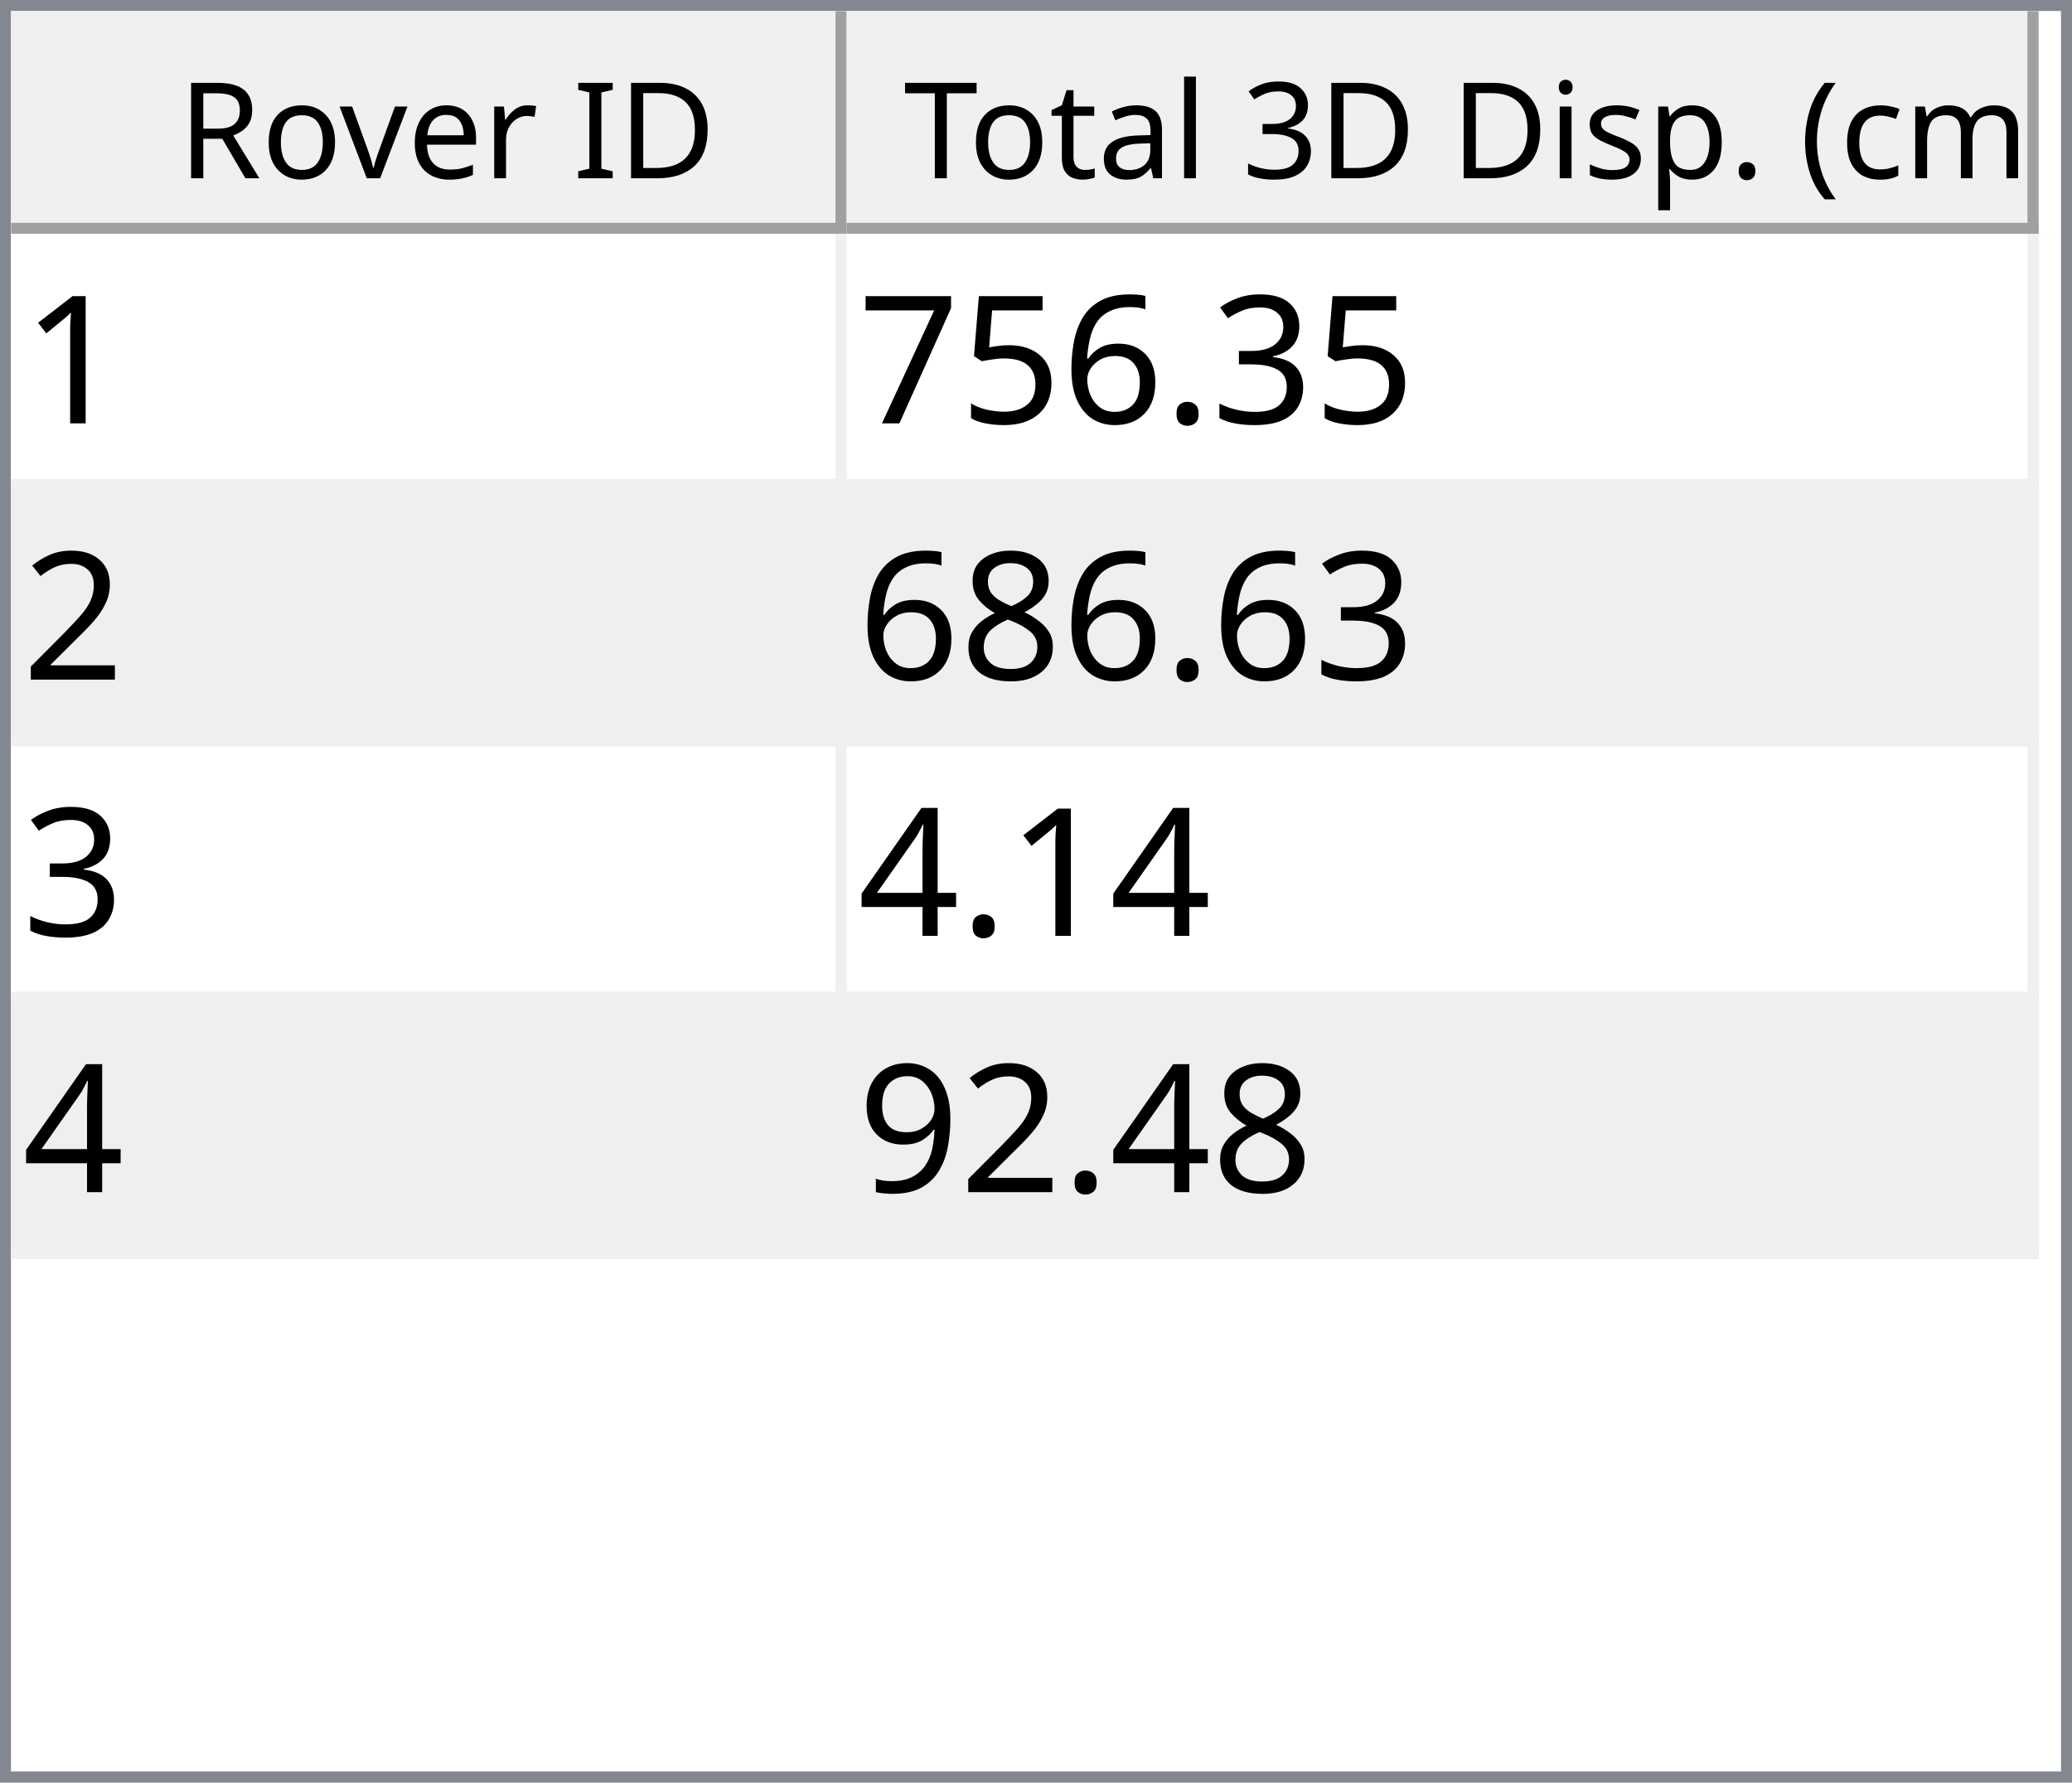
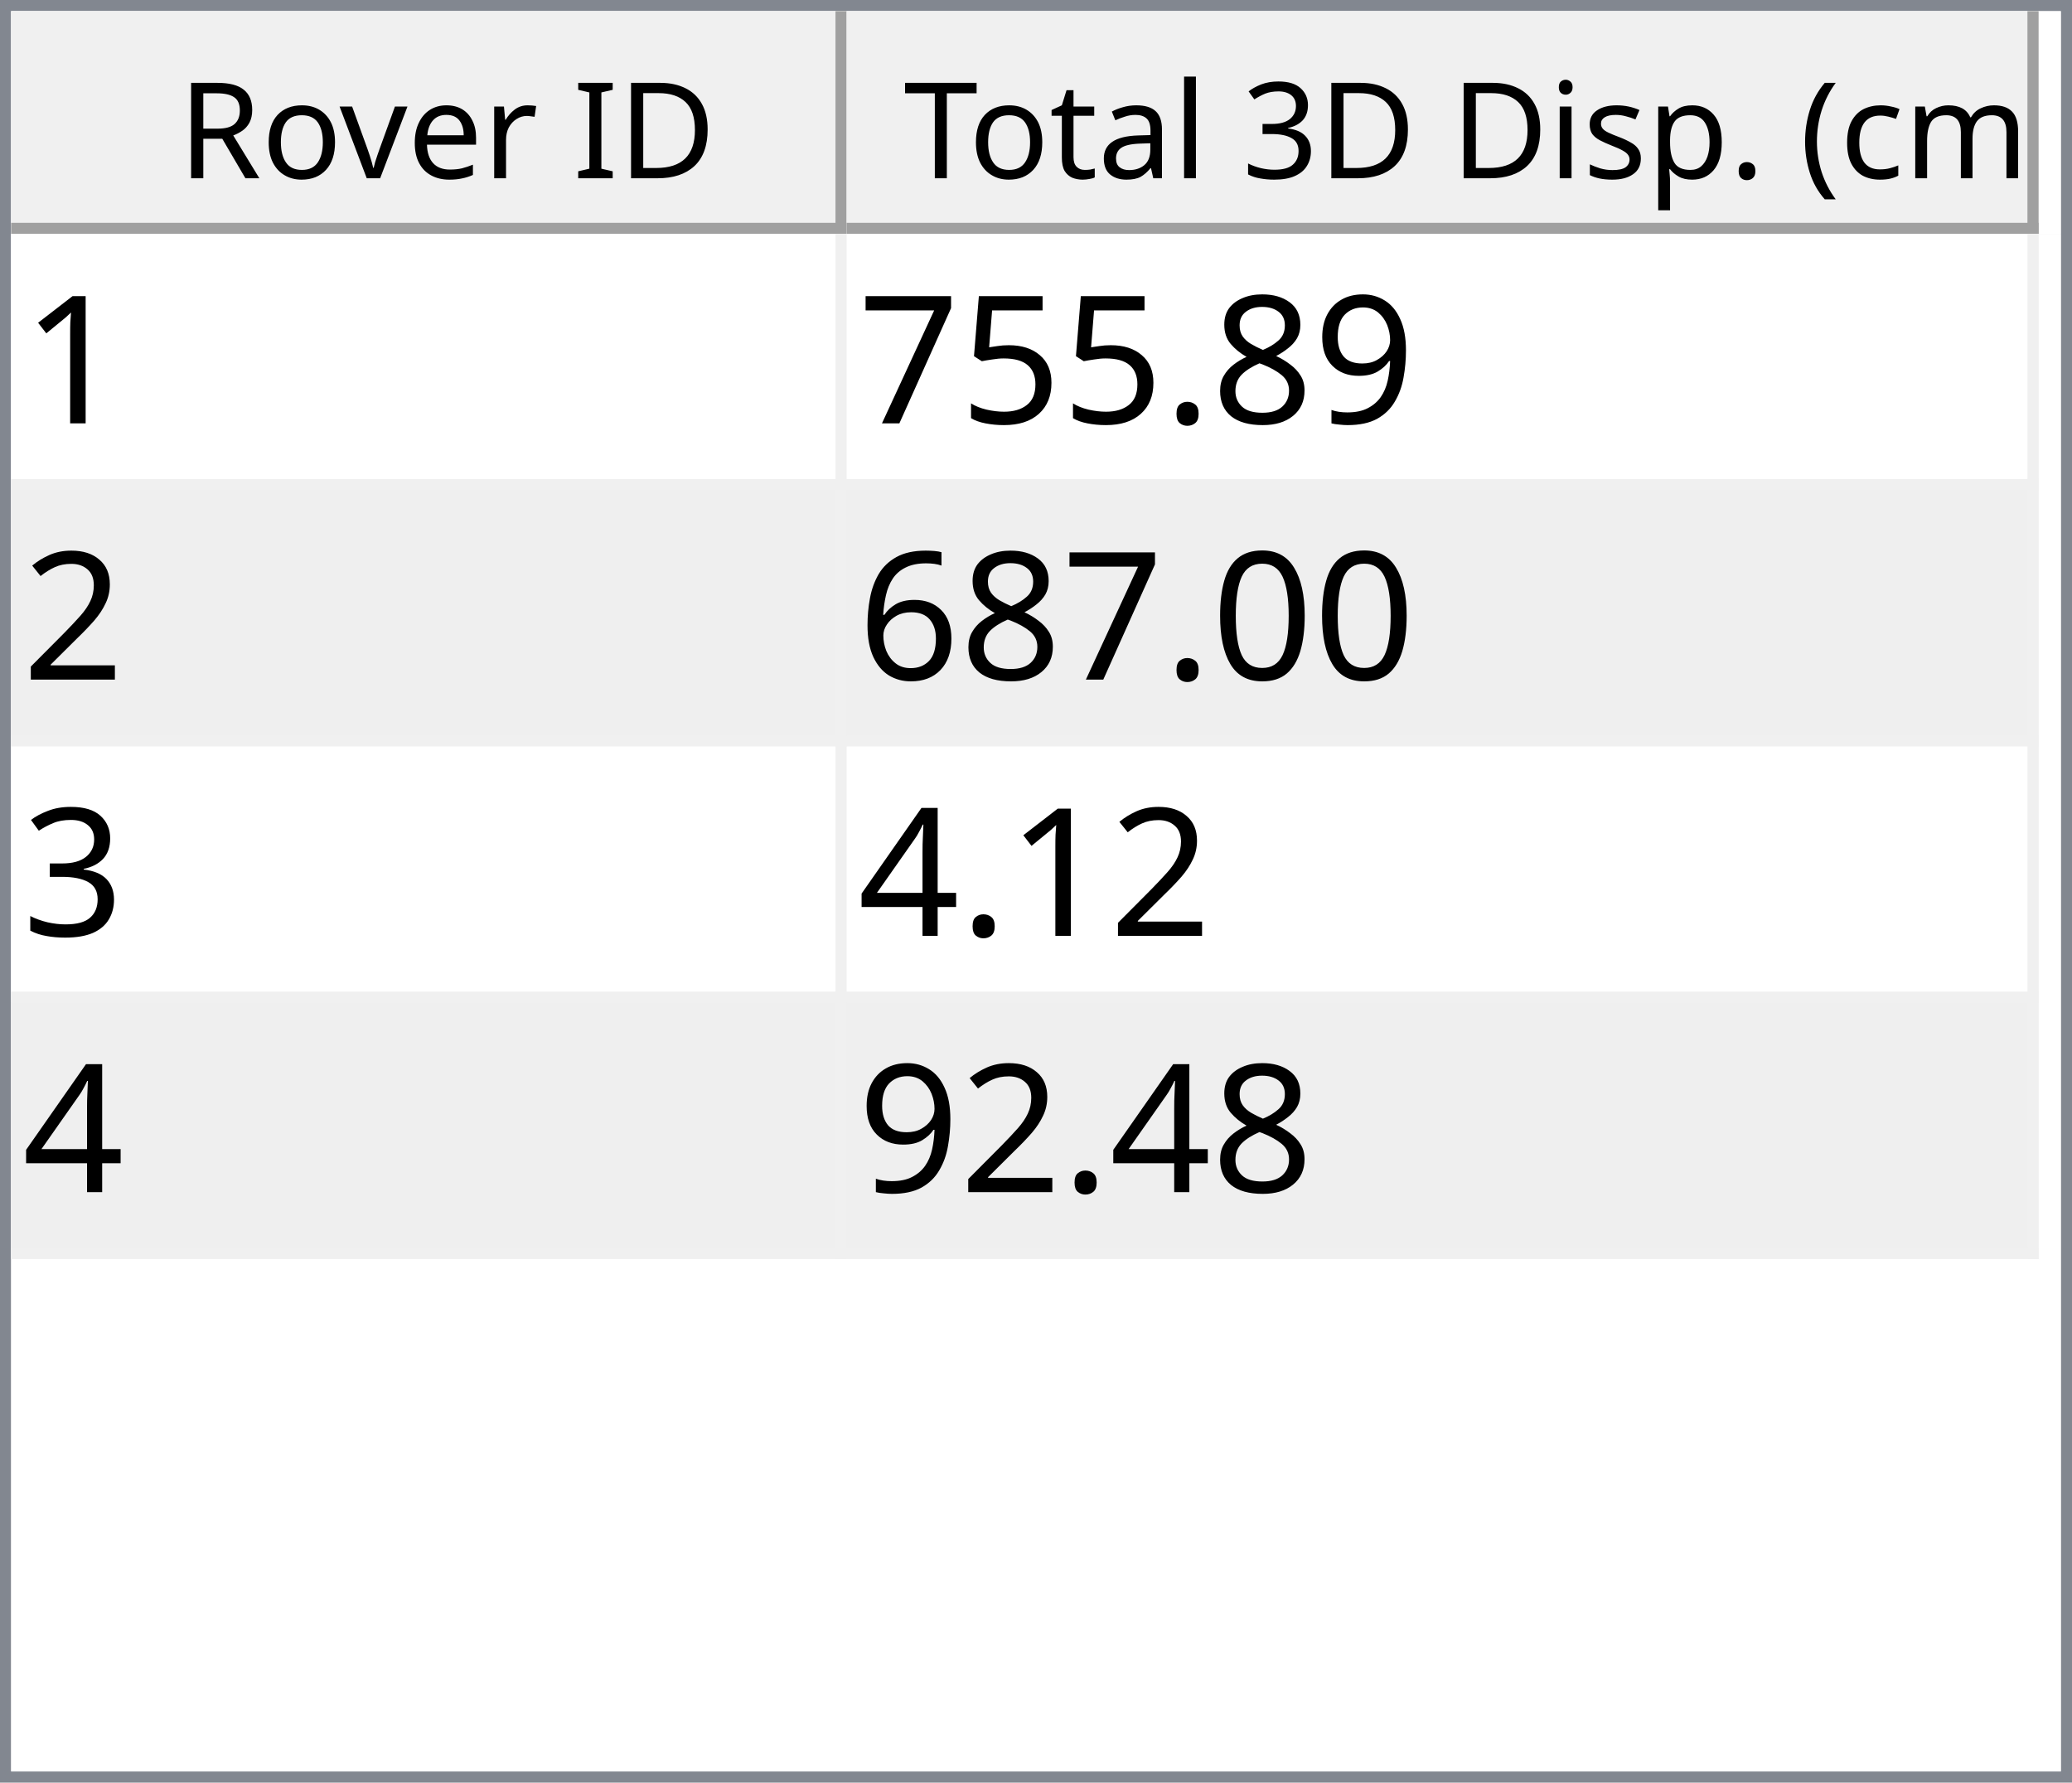
<svg xmlns="http://www.w3.org/2000/svg" style="fill-opacity:1; color-rendering:auto; color-interpolation:auto; text-rendering:auto; stroke:black; stroke-linecap:square; stroke-miterlimit:10; shape-rendering:auto; stroke-opacity:1; fill:black; stroke-dasharray:none; font-weight:normal; stroke-width:1; font-family:'Dialog'; font-style:normal; stroke-linejoin:miter; font-size:12px; stroke-dashoffset:0; image-rendering:auto;" width="186" height="160">
  <defs id="genericDefs" />
  <g>
    <defs id="defs1">
      <clipPath clipPathUnits="userSpaceOnUse" id="clipPath1">
        <path d="M0 0 L186 0 L186 160 L0 160 L0 0 Z" />
      </clipPath>
      <clipPath clipPathUnits="userSpaceOnUse" id="clipPath2">
        <path d="M0 0 L0 160 L186 160 L186 0 Z" />
      </clipPath>
      <clipPath clipPathUnits="userSpaceOnUse" id="clipPath3">
        <path d="M0 0 L0 20 L184 20 L184 0 Z" />
      </clipPath>
      <clipPath clipPathUnits="userSpaceOnUse" id="clipPath4">
        <path d="M0 0 L0 20 L75 20 L75 0 Z" />
      </clipPath>
      <clipPath clipPathUnits="userSpaceOnUse" id="clipPath5">
        <path d="M1 1 L1 19 L74 19 L74 1 Z" />
      </clipPath>
      <clipPath clipPathUnits="userSpaceOnUse" id="clipPath6">
        <path d="M0 0 L0 18 L73 18 L73 0 Z" />
      </clipPath>
      <clipPath clipPathUnits="userSpaceOnUse" id="clipPath7">
        <path d="M-0.5 -0.5 L-0.5 19.5 L74.5 19.5 L74.5 -0.5 Z" />
      </clipPath>
      <clipPath clipPathUnits="userSpaceOnUse" id="clipPath8">
        <path d="M0 0 L0 20 L107 20 L107 0 Z" />
      </clipPath>
      <clipPath clipPathUnits="userSpaceOnUse" id="clipPath9">
        <path d="M1 1 L1 19 L106 19 L106 1 Z" />
      </clipPath>
      <clipPath clipPathUnits="userSpaceOnUse" id="clipPath10">
        <path d="M0 0 L0 18 L105 18 L105 0 Z" />
      </clipPath>
      <clipPath clipPathUnits="userSpaceOnUse" id="clipPath11">
        <path d="M-0.5 -0.5 L-0.5 19.5 L106.5 19.5 L106.5 -0.5 Z" />
      </clipPath>
      <clipPath clipPathUnits="userSpaceOnUse" id="clipPath12">
        <path d="M0 0 L0 138 L184 138 L184 0 Z" />
      </clipPath>
      <clipPath clipPathUnits="userSpaceOnUse" id="clipPath13">
        <path d="M0 0 L0 92 L182 92 L182 0 Z" />
      </clipPath>
      <clipPath clipPathUnits="userSpaceOnUse" id="clipPath14">
        <path d="M-0.5 -0.5 L-0.5 91.5 L181.5 91.5 L181.5 -0.5 Z" />
      </clipPath>
      <clipPath clipPathUnits="userSpaceOnUse" id="clipPath15">
        <path d="M0 0 L0 22 L74 22 L74 0 Z" />
      </clipPath>
      <clipPath clipPathUnits="userSpaceOnUse" id="clipPath16">
        <path d="M0 0 L0 22 L106 22 L106 0 Z" />
      </clipPath>
      <font horiz-adv-x="64.551" id="font1">
        <font-face ascent="107.91" descent="25.098" units-per-em="100" style="font-style:normal; font-family:Segoe UI; font-weight:normal;" />
        <missing-glyph horiz-adv-x="64.551" d="M8.109 0 L8.109 68.266 L56.453 68.266 L56.453 0 L8.109 0 ZM15.328 7.234 L49.219 7.234 L49.219 61.031 L15.328 61.031 L15.328 7.234 Z" />
        <glyph unicode="D" horiz-adv-x="70.117" d="M9.188 0 L9.188 70.016 L28.516 70.016 Q65.531 70.016 65.531 35.891 Q65.531 19.672 55.25 9.836 Q44.969 0 27.734 0 L9.188 0 ZM17.391 62.594 L17.391 7.422 L27.828 7.422 Q41.609 7.422 49.273 14.797 Q56.938 22.172 56.938 35.688 Q56.938 62.594 28.328 62.594 L17.391 62.594 Z" />
        <glyph unicode="I" horiz-adv-x="26.611" d="M17.391 0 L9.188 0 L9.188 70.016 L17.391 70.016 L17.391 0 Z" />
        <glyph unicode=" " horiz-adv-x="27.393" d="" />
        <glyph unicode="r" horiz-adv-x="34.766" d="M34.188 41.891 Q32.078 43.5 28.125 43.5 Q23 43.5 19.555 38.672 Q16.109 33.844 16.109 25.484 L16.109 0 L8.109 0 L8.109 50 L16.109 50 L16.109 39.703 L16.312 39.703 Q18.016 44.969 21.531 47.922 Q25.047 50.875 29.391 50.875 Q32.516 50.875 34.188 50.203 L34.188 41.891 Z" />
        <glyph unicode="e" horiz-adv-x="52.295" d="M48.297 23 L12.984 23 Q13.188 14.656 17.484 10.109 Q21.781 5.562 29.297 5.562 Q37.75 5.562 44.828 11.141 L44.828 3.609 Q38.234 -1.172 27.391 -1.172 Q16.797 -1.172 10.742 5.641 Q4.688 12.453 4.688 24.812 Q4.688 36.469 11.305 43.82 Q17.922 51.172 27.734 51.172 Q37.547 51.172 42.922 44.828 Q48.297 38.484 48.297 27.203 L48.297 23 ZM40.094 29.781 Q40.047 36.719 36.75 40.578 Q33.453 44.438 27.594 44.438 Q21.922 44.438 17.969 40.383 Q14.016 36.328 13.094 29.781 L40.094 29.781 Z" />
        <glyph unicode="v" horiz-adv-x="47.9" d="M47.406 50 L27.484 0 L19.625 0 L0.688 50 L9.469 50 L22.172 13.672 Q23.578 9.672 23.922 6.688 L24.125 6.688 Q24.609 10.453 25.688 13.484 L38.969 50 L47.406 50 Z" />
        <glyph unicode="o" horiz-adv-x="58.594" d="M29 -1.172 Q17.922 -1.172 11.305 5.836 Q4.688 12.844 4.688 24.422 Q4.688 37.016 11.57 44.094 Q18.453 51.172 30.172 51.172 Q41.359 51.172 47.633 44.289 Q53.906 37.406 53.906 25.203 Q53.906 13.234 47.141 6.031 Q40.375 -1.172 29 -1.172 ZM29.594 44.438 Q21.875 44.438 17.383 39.188 Q12.891 33.938 12.891 24.703 Q12.891 15.828 17.43 10.695 Q21.969 5.562 29.594 5.562 Q37.359 5.562 41.531 10.594 Q45.703 15.625 45.703 24.906 Q45.703 34.281 41.531 39.359 Q37.359 44.438 29.594 44.438 Z" />
        <glyph unicode="R" horiz-adv-x="59.814" d="M59.375 0 L49.609 0 L37.891 19.625 Q36.281 22.359 34.766 24.289 Q33.25 26.219 31.664 27.438 Q30.078 28.656 28.25 29.219 Q26.422 29.781 24.125 29.781 L17.391 29.781 L17.391 0 L9.188 0 L9.188 70.016 L30.078 70.016 Q34.672 70.016 38.555 68.867 Q42.438 67.719 45.289 65.375 Q48.141 63.031 49.758 59.547 Q51.375 56.062 51.375 51.375 Q51.375 47.703 50.273 44.656 Q49.172 41.609 47.148 39.211 Q45.125 36.812 42.266 35.133 Q39.406 33.453 35.844 32.516 L35.844 32.328 Q37.594 31.547 38.891 30.547 Q40.188 29.547 41.359 28.18 Q42.531 26.812 43.68 25.078 Q44.828 23.344 46.234 21.047 L59.375 0 ZM17.391 62.594 L17.391 37.203 L28.516 37.203 Q31.594 37.203 34.203 38.133 Q36.812 39.062 38.719 40.797 Q40.625 42.531 41.703 45.047 Q42.781 47.562 42.781 50.688 Q42.781 56.297 39.141 59.445 Q35.5 62.594 28.609 62.594 L17.391 62.594 Z" />
        <glyph unicode=")" horiz-adv-x="30.176" d="M8.297 -15.922 L1.172 -15.922 Q16.406 2.344 16.406 26.812 Q16.406 51.469 1.078 70.016 L8.297 70.016 Q23.531 52.156 23.531 26.703 Q23.531 1.375 8.297 -15.922 Z" />
        <glyph unicode="m" horiz-adv-x="86.133" d="M79.109 0 L71.094 0 L71.094 28.719 Q71.094 37.016 68.531 40.727 Q65.969 44.438 59.906 44.438 Q54.781 44.438 51.195 39.75 Q47.609 35.062 47.609 28.516 L47.609 0 L39.594 0 L39.594 29.688 Q39.594 44.438 28.219 44.438 Q22.953 44.438 19.531 40.016 Q16.109 35.594 16.109 28.516 L16.109 0 L8.109 0 L8.109 50 L16.109 50 L16.109 42.094 L16.312 42.094 Q21.625 51.172 31.844 51.172 Q36.969 51.172 40.773 48.312 Q44.578 45.453 46 40.828 Q51.562 51.172 62.594 51.172 Q79.109 51.172 79.109 30.812 L79.109 0 Z" />
        <glyph unicode="c" horiz-adv-x="46.191" d="M42.188 2.297 Q36.422 -1.172 28.516 -1.172 Q17.828 -1.172 11.258 5.789 Q4.688 12.75 4.688 23.828 Q4.688 36.188 11.766 43.68 Q18.844 51.172 30.672 51.172 Q37.25 51.172 42.281 48.734 L42.281 40.531 Q36.719 44.438 30.375 44.438 Q22.703 44.438 17.797 38.945 Q12.891 33.453 12.891 24.516 Q12.891 15.719 17.508 10.641 Q22.125 5.562 29.891 5.562 Q36.422 5.562 42.188 9.906 L42.188 2.297 Z" />
        <glyph unicode="(" horiz-adv-x="30.176" d="M29.109 -15.922 L21.969 -15.922 Q6.844 1.375 6.844 26.703 Q6.844 52.156 21.969 70.016 L29.203 70.016 Q13.875 51.469 13.875 26.812 Q13.875 2.344 29.109 -15.922 Z" />
        <glyph unicode="." horiz-adv-x="21.68" d="M10.891 -1.078 Q8.641 -1.078 7.055 0.539 Q5.469 2.156 5.469 4.391 Q5.469 6.641 7.055 8.273 Q8.641 9.906 10.891 9.906 Q13.188 9.906 14.797 8.273 Q16.406 6.641 16.406 4.391 Q16.406 2.156 14.797 0.539 Q13.188 -1.078 10.891 -1.078 Z" />
        <glyph unicode="p" horiz-adv-x="58.789" d="M16.312 7.234 L16.109 7.234 L16.109 -23 L8.109 -23 L8.109 50 L16.109 50 L16.109 41.219 L16.312 41.219 Q22.219 51.172 33.594 51.172 Q43.266 51.172 48.688 44.461 Q54.109 37.75 54.109 26.469 Q54.109 13.922 48 6.375 Q41.891 -1.172 31.297 -1.172 Q21.578 -1.172 16.312 7.234 ZM16.109 27.391 L16.109 20.406 Q16.109 14.203 20.141 9.883 Q24.172 5.562 30.375 5.562 Q37.641 5.562 41.773 11.133 Q45.906 16.703 45.906 26.609 Q45.906 34.969 42.047 39.703 Q38.188 44.438 31.594 44.438 Q24.609 44.438 20.359 39.578 Q16.109 34.719 16.109 27.391 Z" />
        <glyph unicode="s" horiz-adv-x="42.432" d="M5.078 1.812 L5.078 10.406 Q11.625 5.562 19.484 5.562 Q30.031 5.562 30.031 12.594 Q30.031 14.594 29.125 15.992 Q28.219 17.391 26.68 18.461 Q25.141 19.531 23.07 20.383 Q21 21.234 18.609 22.172 Q15.281 23.484 12.766 24.828 Q10.25 26.172 8.57 27.859 Q6.891 29.547 6.031 31.695 Q5.172 33.844 5.172 36.719 Q5.172 40.234 6.789 42.945 Q8.406 45.656 11.086 47.484 Q13.766 49.312 17.211 50.242 Q20.656 51.172 24.312 51.172 Q30.812 51.172 35.938 48.922 L35.938 40.828 Q30.422 44.438 23.25 44.438 Q21 44.438 19.195 43.922 Q17.391 43.406 16.094 42.477 Q14.797 41.547 14.086 40.258 Q13.375 38.969 13.375 37.406 Q13.375 35.453 14.086 34.133 Q14.797 32.812 16.164 31.789 Q17.531 30.766 19.484 29.938 Q21.438 29.109 23.922 28.125 Q27.25 26.859 29.883 25.516 Q32.516 24.172 34.375 22.484 Q36.234 20.797 37.234 18.602 Q38.234 16.406 38.234 13.375 Q38.234 9.672 36.602 6.938 Q34.969 4.203 32.234 2.398 Q29.5 0.594 25.93 -0.289 Q22.359 -1.172 18.453 -1.172 Q10.75 -1.172 5.078 1.812 Z" />
        <glyph unicode="i" horiz-adv-x="24.219" d="M12.203 62.703 Q10.062 62.703 8.547 64.164 Q7.031 65.625 7.031 67.875 Q7.031 70.125 8.547 71.609 Q10.062 73.094 12.203 73.094 Q14.406 73.094 15.945 71.609 Q17.484 70.125 17.484 67.875 Q17.484 65.719 15.945 64.211 Q14.406 62.703 12.203 62.703 ZM16.109 0 L8.109 0 L8.109 50 L16.109 50 L16.109 0 Z" />
        <glyph unicode="3" horiz-adv-x="53.906" d="M46.531 19.828 Q46.531 15.094 44.75 11.211 Q42.969 7.328 39.719 4.57 Q36.469 1.812 31.93 0.297 Q27.391 -1.219 21.922 -1.219 Q11.922 -1.219 6 2.594 L6 11.188 Q13.094 5.609 22.219 5.609 Q25.875 5.609 28.828 6.539 Q31.781 7.469 33.906 9.227 Q36.031 10.984 37.18 13.477 Q38.328 15.969 38.328 19.094 Q38.328 32.812 18.797 32.812 L12.984 32.812 L12.984 39.594 L18.5 39.594 Q35.797 39.594 35.797 52.484 Q35.797 64.406 22.609 64.406 Q15.188 64.406 8.688 59.422 L8.688 67.188 Q15.375 71.188 24.609 71.188 Q29 71.188 32.57 69.969 Q36.141 68.75 38.68 66.555 Q41.219 64.359 42.609 61.281 Q44 58.203 44 54.5 Q44 40.672 30.031 36.719 L30.031 36.531 Q33.594 36.141 36.625 34.797 Q39.656 33.453 41.852 31.305 Q44.047 29.156 45.289 26.25 Q46.531 23.344 46.531 19.828 Z" />
        <glyph unicode="l" horiz-adv-x="24.219" d="M16.109 0 L8.109 0 L8.109 74.031 L16.109 74.031 L16.109 0 Z" />
        <glyph unicode="a" horiz-adv-x="50.879" d="M43.891 0 L35.891 0 L35.891 7.812 L35.688 7.812 Q30.469 -1.172 20.312 -1.172 Q12.844 -1.172 8.617 2.781 Q4.391 6.734 4.391 13.281 Q4.391 27.297 20.906 29.594 L35.891 31.688 Q35.891 44.438 25.594 44.438 Q16.547 44.438 9.281 38.281 L9.281 46.484 Q16.656 51.172 26.266 51.172 Q43.891 51.172 43.891 32.516 L43.891 0 ZM35.891 25.297 L23.828 23.641 Q18.266 22.859 15.43 20.875 Q12.594 18.891 12.594 13.875 Q12.594 10.203 15.211 7.883 Q17.828 5.562 22.172 5.562 Q28.125 5.562 32.008 9.742 Q35.891 13.922 35.891 20.312 L35.891 25.297 Z" />
        <glyph unicode="t" horiz-adv-x="33.887" d="M31.297 0.484 Q28.469 -1.078 23.828 -1.078 Q10.688 -1.078 10.688 13.578 L10.688 43.172 L2.094 43.172 L2.094 50 L10.688 50 L10.688 62.203 L18.703 64.797 L18.703 50 L31.297 50 L31.297 43.172 L18.703 43.172 L18.703 14.984 Q18.703 9.969 20.414 7.82 Q22.125 5.672 26.078 5.672 Q29.109 5.672 31.297 7.328 L31.297 0.484 Z" />
        <glyph unicode="T" horiz-adv-x="52.393" d="M50.594 62.594 L30.375 62.594 L30.375 0 L22.172 0 L22.172 62.594 L2 62.594 L2 70.016 L50.594 70.016 L50.594 62.594 Z" />
      </font>
      <font horiz-adv-x="75.0" id="font2">
        <font-face ascent="100.537" descent="21.973" units-per-em="100" style="font-style:normal; font-family:sans-serif; font-weight:normal;" />
        <missing-glyph horiz-adv-x="75.0" d="M12.5 0 L12.5 62.5 L62.5 62.5 L62.5 0 L12.5 0 ZM14.062 1.562 L60.938 1.562 L60.938 60.938 L14.062 60.938 L14.062 1.562 Z" />
        <glyph unicode="1" horiz-adv-x="55.615" d="M37.25 0 L28.469 0 L28.469 56 Q25.297 52.984 20.141 49.953 Q14.984 46.922 10.891 45.406 L10.891 53.906 Q18.266 57.375 23.781 62.305 Q29.297 67.234 31.594 71.875 L37.25 71.875 L37.25 0 Z" />
-         <glyph unicode="3" horiz-adv-x="55.615" d="M4.203 18.891 L12.984 20.062 Q14.5 12.594 18.141 9.297 Q21.781 6 27 6 Q33.203 6 37.477 10.297 Q41.75 14.594 41.75 20.953 Q41.75 27 37.797 30.93 Q33.844 34.859 27.734 34.859 Q25.25 34.859 21.531 33.891 L22.516 41.609 Q23.391 41.5 23.922 41.5 Q29.547 41.5 34.039 44.43 Q38.531 47.359 38.531 53.469 Q38.531 58.297 35.258 61.477 Q31.984 64.656 26.812 64.656 Q21.688 64.656 18.266 61.43 Q14.844 58.203 13.875 51.766 L5.078 53.328 Q6.688 62.156 12.398 67.016 Q18.109 71.875 26.609 71.875 Q32.469 71.875 37.398 69.359 Q42.328 66.844 44.945 62.5 Q47.562 58.156 47.562 53.266 Q47.562 48.641 45.07 44.828 Q42.578 41.016 37.703 38.766 Q44.047 37.312 47.562 32.695 Q51.078 28.078 51.078 21.141 Q51.078 11.766 44.242 5.25 Q37.406 -1.266 26.953 -1.266 Q17.531 -1.266 11.305 4.352 Q5.078 9.969 4.203 18.891 Z" />
+         <glyph unicode="9" horiz-adv-x="55.615" d="M5.469 16.547 L13.922 17.328 Q14.984 11.375 18.016 8.688 Q21.047 6 25.781 6 Q29.828 6 32.883 7.859 Q35.938 9.719 37.891 12.82 Q39.844 15.922 41.164 21.195 Q42.484 26.469 42.484 31.938 Q42.484 32.516 42.438 33.688 Q39.797 29.5 35.234 26.883 Q30.672 24.266 25.344 24.266 Q16.453 24.266 10.305 30.711 Q4.156 37.156 4.156 47.703 Q4.156 58.594 10.578 65.234 Q17 71.875 26.656 71.875 Q33.641 71.875 39.43 68.117 Q45.219 64.359 48.219 57.398 Q51.219 50.438 51.219 37.25 Q51.219 23.531 48.242 15.406 Q45.266 7.281 39.383 3.031 Q33.5 -1.219 25.594 -1.219 Q17.188 -1.219 11.867 3.445 Q6.547 8.109 5.469 16.547 ZM41.453 48.141 Q41.453 55.719 37.43 60.156 Q33.406 64.594 27.734 64.594 Q21.875 64.594 17.531 59.812 Q13.188 55.031 13.188 47.406 Q13.188 40.578 17.312 36.305 Q21.438 32.031 27.484 32.031 Q33.594 32.031 37.523 36.305 Q41.453 40.578 41.453 48.141 Z" />
+         <glyph unicode="8" horiz-adv-x="55.615" d="M17.672 38.812 Q12.203 40.828 9.57 44.539 Q6.938 48.25 6.938 53.422 Q6.938 61.234 12.555 66.555 Q18.172 71.875 27.484 71.875 Q36.859 71.875 42.578 66.43 Q48.297 60.984 48.297 53.172 Q48.297 48.188 45.68 44.508 Q43.062 40.828 37.75 38.812 Q44.344 36.672 47.781 31.883 Q51.219 27.094 51.219 20.453 Q51.219 11.281 44.727 5.031 Q38.234 -1.219 27.641 -1.219 Q17.047 -1.219 10.547 5.055 Q4.047 11.328 4.047 20.703 Q4.047 27.688 7.594 32.398 Q11.141 37.109 17.672 38.812 ZM15.922 53.719 Q15.922 48.641 19.195 45.414 Q22.469 42.188 27.688 42.188 Q32.766 42.188 36.016 45.383 Q39.266 48.578 39.266 53.219 Q39.266 58.062 35.914 61.359 Q32.562 64.656 27.594 64.656 Q22.562 64.656 19.242 61.43 Q15.922 58.203 15.922 53.719 ZM13.094 20.656 Q13.094 16.891 14.875 13.375 Q16.656 9.859 20.172 7.93 Q23.688 6 27.734 6 Q34.031 6 38.133 10.055 Q42.234 14.109 42.234 20.359 Q42.234 26.703 38.016 30.859 Q33.797 35.016 27.438 35.016 Q21.234 35.016 17.164 30.914 Q13.094 26.812 13.094 20.656 Z" />
        <glyph unicode="." horiz-adv-x="27.783" d="M9.078 0 L9.078 10.016 L19.094 10.016 L19.094 0 L9.078 0 Z" />
-         <glyph unicode="6" horiz-adv-x="55.615" d="M49.75 54.047 L41.016 53.375 Q39.844 58.547 37.703 60.891 Q34.125 64.656 28.906 64.656 Q24.703 64.656 21.531 62.312 Q17.391 59.281 14.992 53.469 Q12.594 47.656 12.5 36.922 Q15.672 41.75 20.266 44.094 Q24.859 46.438 29.891 46.438 Q38.672 46.438 44.852 39.969 Q51.031 33.5 51.031 23.25 Q51.031 16.5 48.125 10.719 Q45.219 4.938 40.141 1.859 Q35.062 -1.219 28.609 -1.219 Q17.625 -1.219 10.695 6.859 Q3.766 14.938 3.766 33.5 Q3.766 54.25 11.422 63.672 Q18.109 71.875 29.438 71.875 Q37.891 71.875 43.289 67.141 Q48.688 62.406 49.75 54.047 ZM13.875 23.188 Q13.875 18.656 15.797 14.508 Q17.719 10.359 21.188 8.18 Q24.656 6 28.469 6 Q34.031 6 38.039 10.492 Q42.047 14.984 42.047 22.703 Q42.047 30.125 38.086 34.398 Q34.125 38.672 28.125 38.672 Q22.172 38.672 18.023 34.398 Q13.875 30.125 13.875 23.188 Z" />
        <glyph unicode="5" horiz-adv-x="55.615" d="M4.156 18.75 L13.375 19.531 Q14.406 12.797 18.141 9.398 Q21.875 6 27.156 6 Q33.5 6 37.891 10.789 Q42.281 15.578 42.281 23.484 Q42.281 31 38.062 35.352 Q33.844 39.703 27 39.703 Q22.75 39.703 19.336 37.773 Q15.922 35.844 13.969 32.766 L5.719 33.844 L12.641 70.609 L48.25 70.609 L48.25 62.203 L19.672 62.203 L15.828 42.969 Q22.266 47.469 29.344 47.469 Q38.719 47.469 45.164 40.969 Q51.609 34.469 51.609 24.266 Q51.609 14.547 45.953 7.469 Q39.062 -1.219 27.156 -1.219 Q17.391 -1.219 11.211 4.25 Q5.031 9.719 4.156 18.75 Z" />
        <glyph unicode="7" horiz-adv-x="55.615" d="M4.734 62.203 L4.734 70.656 L51.078 70.656 L51.078 63.812 Q44.234 56.547 37.523 44.484 Q30.812 32.422 27.156 19.672 Q24.516 10.688 23.781 0 L14.75 0 Q14.891 8.453 18.062 20.414 Q21.234 32.375 27.172 43.484 Q33.109 54.594 39.797 62.203 L4.734 62.203 Z" />
        <glyph unicode="2" horiz-adv-x="55.615" d="M50.344 8.453 L50.344 0 L3.031 0 Q2.938 3.172 4.047 6.109 Q5.859 10.938 9.836 15.625 Q13.812 20.312 21.344 26.469 Q33.016 36.031 37.117 41.625 Q41.219 47.219 41.219 52.203 Q41.219 57.422 37.477 61.008 Q33.734 64.594 27.734 64.594 Q21.391 64.594 17.578 60.789 Q13.766 56.984 13.719 50.25 L4.688 51.172 Q5.609 61.281 11.664 66.578 Q17.719 71.875 27.938 71.875 Q38.234 71.875 44.242 66.164 Q50.25 60.453 50.25 52 Q50.25 47.703 48.492 43.555 Q46.734 39.406 42.656 34.812 Q38.578 30.219 29.109 22.219 Q21.188 15.578 18.945 13.211 Q16.703 10.844 15.234 8.453 L50.344 8.453 Z" />
-         <glyph unicode="8" horiz-adv-x="55.615" d="M17.672 38.812 Q12.203 40.828 9.57 44.539 Q6.938 48.25 6.938 53.422 Q6.938 61.234 12.555 66.555 Q18.172 71.875 27.484 71.875 Q36.859 71.875 42.578 66.43 Q48.297 60.984 48.297 53.172 Q48.297 48.188 45.68 44.508 Q43.062 40.828 37.75 38.812 Q44.344 36.672 47.781 31.883 Q51.219 27.094 51.219 20.453 Q51.219 11.281 44.727 5.031 Q38.234 -1.219 27.641 -1.219 Q17.047 -1.219 10.547 5.055 Q4.047 11.328 4.047 20.703 Q4.047 27.688 7.594 32.398 Q11.141 37.109 17.672 38.812 ZM15.922 53.719 Q15.922 48.641 19.195 45.414 Q22.469 42.188 27.688 42.188 Q32.766 42.188 36.016 45.383 Q39.266 48.578 39.266 53.219 Q39.266 58.062 35.914 61.359 Q32.562 64.656 27.594 64.656 Q22.562 64.656 19.242 61.43 Q15.922 58.203 15.922 53.719 ZM13.094 20.656 Q13.094 16.891 14.875 13.375 Q16.656 9.859 20.172 7.93 Q23.688 6 27.734 6 Q34.031 6 38.133 10.055 Q42.234 14.109 42.234 20.359 Q42.234 26.703 38.016 30.859 Q33.797 35.016 27.438 35.016 Q21.234 35.016 17.164 30.914 Q13.094 26.812 13.094 20.656 Z" />
+         <glyph unicode="0" horiz-adv-x="55.615" d="M4.156 35.297 Q4.156 48 6.766 55.742 Q9.375 63.484 14.523 67.68 Q19.672 71.875 27.484 71.875 Q33.25 71.875 37.594 69.555 Q41.938 67.234 44.773 62.867 Q47.609 58.5 49.219 52.227 Q50.828 45.953 50.828 35.297 Q50.828 22.703 48.242 14.969 Q45.656 7.234 40.508 3.008 Q35.359 -1.219 27.484 -1.219 Q17.141 -1.219 11.234 6.203 Q4.156 15.141 4.156 35.297 ZM13.188 35.297 Q13.188 17.672 17.312 11.836 Q21.438 6 27.484 6 Q33.547 6 37.672 11.859 Q41.797 17.719 41.797 35.297 Q41.797 52.984 37.672 58.789 Q33.547 64.594 27.391 64.594 Q21.344 64.594 17.719 59.469 Q13.188 52.938 13.188 35.297 Z" />
+         <glyph unicode="6" horiz-adv-x="55.615" d="M49.75 54.047 L41.016 53.375 Q39.844 58.547 37.703 60.891 Q34.125 64.656 28.906 64.656 Q24.703 64.656 21.531 62.312 Q17.391 59.281 14.992 53.469 Q12.594 47.656 12.5 36.922 Q15.672 41.75 20.266 44.094 Q24.859 46.438 29.891 46.438 Q38.672 46.438 44.852 39.969 Q51.031 33.5 51.031 23.25 Q51.031 16.5 48.125 10.719 Q45.219 4.938 40.141 1.859 Q35.062 -1.219 28.609 -1.219 Q17.625 -1.219 10.695 6.859 Q3.766 14.938 3.766 33.5 Q3.766 54.25 11.422 63.672 Q18.109 71.875 29.438 71.875 Q37.891 71.875 43.289 67.141 Q48.688 62.406 49.75 54.047 ZM13.875 23.188 Q13.875 18.656 15.797 14.508 Q17.719 10.359 21.188 8.18 Q24.656 6 28.469 6 Q34.031 6 38.039 10.492 Q42.047 14.984 42.047 22.703 Q42.047 30.125 38.086 34.398 Q34.125 38.672 28.125 38.672 Q22.172 38.672 18.023 34.398 Q13.875 30.125 13.875 23.188 Z" />
+         <glyph unicode="3" horiz-adv-x="55.615" d="M4.203 18.891 L12.984 20.062 Q14.5 12.594 18.141 9.297 Q21.781 6 27 6 Q33.203 6 37.477 10.297 Q41.75 14.594 41.75 20.953 Q41.75 27 37.797 30.93 Q33.844 34.859 27.734 34.859 Q25.25 34.859 21.531 33.891 L22.516 41.609 Q23.391 41.5 23.922 41.5 Q29.547 41.5 34.039 44.43 Q38.531 47.359 38.531 53.469 Q38.531 58.297 35.258 61.477 Q31.984 64.656 26.812 64.656 Q21.688 64.656 18.266 61.43 Q14.844 58.203 13.875 51.766 L5.078 53.328 Q6.688 62.156 12.398 67.016 Q18.109 71.875 26.609 71.875 Q32.469 71.875 37.398 69.359 Q42.328 66.844 44.945 62.5 Q47.562 58.156 47.562 53.266 Q47.562 48.641 45.07 44.828 Q42.578 41.016 37.703 38.766 Q44.047 37.312 47.562 32.695 Q51.078 28.078 51.078 21.141 Q51.078 11.766 44.242 5.25 Q37.406 -1.266 26.953 -1.266 Q17.531 -1.266 11.305 4.352 Q5.078 9.969 4.203 18.891 Z" />
        <glyph unicode="4" horiz-adv-x="55.615" d="M32.328 0 L32.328 17.141 L1.266 17.141 L1.266 25.203 L33.938 71.578 L41.109 71.578 L41.109 25.203 L50.781 25.203 L50.781 17.141 L41.109 17.141 L41.109 0 L32.328 0 ZM32.328 25.203 L32.328 57.469 L9.906 25.203 L32.328 25.203 Z" />
-         <glyph unicode="9" horiz-adv-x="55.615" d="M5.469 16.547 L13.922 17.328 Q14.984 11.375 18.016 8.688 Q21.047 6 25.781 6 Q29.828 6 32.883 7.859 Q35.938 9.719 37.891 12.82 Q39.844 15.922 41.164 21.195 Q42.484 26.469 42.484 31.938 Q42.484 32.516 42.438 33.688 Q39.797 29.5 35.234 26.883 Q30.672 24.266 25.344 24.266 Q16.453 24.266 10.305 30.711 Q4.156 37.156 4.156 47.703 Q4.156 58.594 10.578 65.234 Q17 71.875 26.656 71.875 Q33.641 71.875 39.43 68.117 Q45.219 64.359 48.219 57.398 Q51.219 50.438 51.219 37.25 Q51.219 23.531 48.242 15.406 Q45.266 7.281 39.383 3.031 Q33.5 -1.219 25.594 -1.219 Q17.188 -1.219 11.867 3.445 Q6.547 8.109 5.469 16.547 ZM41.453 48.141 Q41.453 55.719 37.43 60.156 Q33.406 64.594 27.734 64.594 Q21.875 64.594 17.531 59.812 Q13.188 55.031 13.188 47.406 Q13.188 40.578 17.312 36.305 Q21.438 32.031 27.484 32.031 Q33.594 32.031 37.523 36.305 Q41.453 40.578 41.453 48.141 Z" />
      </font>
    </defs>
    <g style="fill:white; stroke:white;">
      <rect x="0" y="0" width="186" style="clip-path:url(#clipPath1); stroke:none;" height="160" />
    </g>
    <g style="fill:white; text-rendering:optimizeSpeed; color-rendering:optimizeSpeed; image-rendering:optimizeSpeed; shape-rendering:crispEdges; stroke:white; color-interpolation:sRGB;">
      <rect x="0" width="186" height="160" y="0" style="stroke:none;" />
      <path style="stroke:none;" d="M0 160 L186 160 L186 0 L0 0 Z" />
    </g>
    <g style="fill:rgb(240,240,240); font-family:'Segoe UI'; stroke:rgb(240,240,240);">
      <rect x="0" y="0" width="186" style="clip-path:url(#clipPath2); stroke:none;" height="160" />
    </g>
    <g style="fill:rgb(130,135,144); font-family:'Segoe UI'; stroke:rgb(130,135,144);">
      <path d="M0 0 L186 0 L186 160 L0 160 L0 0 ZM1 1 L185 1 L185 159 L1 159 L1 1 Z" style="fill-rule:evenodd; clip-path:url(#clipPath2); stroke:none;" />
    </g>
    <g style="fill:white; font-family:'Segoe UI'; stroke:white;" transform="translate(1,1)">
      <rect x="0" y="0" width="184" style="clip-path:url(#clipPath3); stroke:none;" height="20" />
    </g>
    <g style="fill:rgb(240,240,240); font-family:'Segoe UI'; stroke:rgb(240,240,240);" transform="translate(1,1)">
      <rect x="0" y="0" width="75" style="clip-path:url(#clipPath4); stroke:none;" height="20" />
    </g>
    <g style="font-family:'Segoe UI';" transform="translate(2,2)">
      <text x="14" xml:space="preserve" y="14" style="clip-path:url(#clipPath6); stroke:none;">Rover ID</text>
    </g>
    <g style="fill:rgb(160,160,160); font-family:'Segoe UI'; stroke:rgb(160,160,160); stroke-linejoin:bevel;" transform="translate(1.5,1.5)">
      <line x1="74" x2="74" y1="0" style="fill:none; clip-path:url(#clipPath7);" y2="19" />
    </g>
    <g style="fill:rgb(160,160,160); font-family:'Segoe UI'; stroke:rgb(160,160,160); stroke-linejoin:bevel;" transform="matrix(1,0,0,1,1,1) translate(0.5,0.5)">
      <line x1="0" x2="74" y1="19" style="fill:none; clip-path:url(#clipPath7);" y2="19" />
    </g>
    <g style="fill:rgb(240,240,240); font-family:'Segoe UI'; stroke:rgb(240,240,240);" transform="translate(76,1)">
      <rect x="0" y="0" width="107" style="clip-path:url(#clipPath8); stroke:none;" height="20" />
    </g>
    <g style="font-family:'Segoe UI';" transform="translate(77,2)">
      <text x="1" xml:space="preserve" y="14" style="clip-path:url(#clipPath10); stroke:none;"> Total 3D Disp. (cm)</text>
    </g>
    <g style="fill:rgb(160,160,160); font-family:'Segoe UI'; stroke:rgb(160,160,160); stroke-linejoin:bevel;" transform="translate(76.5,1.5)">
      <line x1="106" x2="106" y1="0" style="fill:none; clip-path:url(#clipPath11);" y2="19" />
    </g>
    <g style="fill:rgb(160,160,160); font-family:'Segoe UI'; stroke:rgb(160,160,160); stroke-linejoin:bevel;" transform="matrix(1,0,0,1,76,1) translate(0.5,0.5)">
      <line x1="0" x2="106" y1="19" style="fill:none; clip-path:url(#clipPath11);" y2="19" />
    </g>
    <g style="fill:white; font-family:'Segoe UI'; stroke:white;" transform="translate(1,21)">
      <rect x="0" y="0" width="184" style="clip-path:url(#clipPath12); stroke:none;" height="138" />
    </g>
    <g style="fill:rgb(240,240,240); font-size:16px; font-family:sans-serif; stroke:rgb(240,240,240);" transform="translate(1,21)">
      <rect x="0" y="0" width="182" style="clip-path:url(#clipPath13); stroke:none;" height="92" />
      <line transform="translate(0.5,0.5)" x1="0" x2="181" y1="22" style="clip-path:url(#clipPath14); fill:none; stroke-linejoin:bevel;" y2="22" />
    </g>
    <g transform="matrix(1,0,0,1,1,21) translate(0.5,0.5)" style="fill:rgb(240,240,240); font-size:16px; font-family:sans-serif; stroke:rgb(240,240,240); stroke-linejoin:bevel;">
      <line x1="0" x2="181" y1="45" style="fill:none; clip-path:url(#clipPath14);" y2="45" />
    </g>
    <g transform="matrix(1,0,0,1,1,21) translate(0.5,0.5)" style="fill:rgb(240,240,240); font-size:16px; font-family:sans-serif; stroke:rgb(240,240,240); stroke-linejoin:bevel;">
      <line x1="0" x2="181" y1="68" style="fill:none; clip-path:url(#clipPath14);" y2="68" />
    </g>
    <g transform="matrix(1,0,0,1,1,21) translate(0.5,0.5)" style="fill:rgb(240,240,240); font-size:16px; font-family:sans-serif; stroke:rgb(240,240,240); stroke-linejoin:bevel;">
      <line x1="0" x2="181" y1="91" style="fill:none; clip-path:url(#clipPath14);" y2="91" />
    </g>
    <g transform="matrix(1,0,0,1,1,21) translate(0.5,0.5)" style="fill:rgb(240,240,240); font-size:16px; font-family:sans-serif; stroke:rgb(240,240,240); stroke-linejoin:bevel;">
      <line x1="74" x2="74" y1="0" style="fill:none; clip-path:url(#clipPath14);" y2="91" />
    </g>
    <g transform="matrix(1,0,0,1,1,21) translate(0.5,0.5)" style="fill:rgb(240,240,240); font-size:16px; font-family:sans-serif; stroke:rgb(240,240,240); stroke-linejoin:bevel;">
      <line x1="181" x2="181" y1="0" style="fill:none; clip-path:url(#clipPath14);" y2="91" />
    </g>
    <g style="fill:white; font-size:16px; font-family:sans-serif; stroke:white;" transform="matrix(1,0,0,1,1,21)">
      <rect x="0" y="0" width="74" style="clip-path:url(#clipPath15); stroke:none;" height="22" />
      <text x="1" y="17" style="fill:black; clip-path:url(#clipPath15); stroke:none;" xml:space="preserve">1</text>
    </g>
    <g style="fill:white; font-size:16px; font-family:sans-serif; stroke:white;" transform="matrix(1,0,0,1,1,21) translate(75,0)">
      <rect x="0" y="0" width="106" style="clip-path:url(#clipPath16); stroke:none;" height="22" />
-       <text x="1" y="17" style="fill:black; clip-path:url(#clipPath16); stroke:none;" xml:space="preserve">756.35</text>
+       <text x="1" y="17" style="fill:black; clip-path:url(#clipPath16); stroke:none;" xml:space="preserve">755.89</text>
    </g>
    <g style="fill:rgb(239,239,239); font-size:16px; font-family:sans-serif; stroke:rgb(239,239,239);" transform="matrix(1,0,0,1,1,21) translate(0,23)">
      <rect x="0" y="0" width="74" style="clip-path:url(#clipPath15); stroke:none;" height="22" />
      <text x="1" y="17" style="fill:black; clip-path:url(#clipPath15); stroke:none;" xml:space="preserve">2</text>
    </g>
    <g style="fill:rgb(239,239,239); font-size:16px; font-family:sans-serif; stroke:rgb(239,239,239);" transform="matrix(1,0,0,1,1,21) translate(75,23)">
      <rect x="0" y="0" width="106" style="clip-path:url(#clipPath16); stroke:none;" height="22" />
-       <text x="1" y="17" style="fill:black; clip-path:url(#clipPath16); stroke:none;" xml:space="preserve">686.63</text>
+       <text x="1" y="17" style="fill:black; clip-path:url(#clipPath16); stroke:none;" xml:space="preserve">687.00</text>
    </g>
    <g style="fill:white; font-size:16px; font-family:sans-serif; stroke:white;" transform="matrix(1,0,0,1,1,21) translate(0,46)">
      <rect x="0" y="0" width="74" style="clip-path:url(#clipPath15); stroke:none;" height="22" />
      <text x="1" y="17" style="fill:black; clip-path:url(#clipPath15); stroke:none;" xml:space="preserve">3</text>
    </g>
    <g style="fill:white; font-size:16px; font-family:sans-serif; stroke:white;" transform="matrix(1,0,0,1,1,21) translate(75,46)">
      <rect x="0" y="0" width="106" style="clip-path:url(#clipPath16); stroke:none;" height="22" />
-       <text x="1" y="17" style="fill:black; clip-path:url(#clipPath16); stroke:none;" xml:space="preserve">4.14</text>
+       <text x="1" y="17" style="fill:black; clip-path:url(#clipPath16); stroke:none;" xml:space="preserve">4.12</text>
    </g>
    <g style="fill:rgb(239,239,239); font-size:16px; font-family:sans-serif; stroke:rgb(239,239,239);" transform="matrix(1,0,0,1,1,21) translate(0,69)">
      <rect x="0" y="0" width="74" style="clip-path:url(#clipPath15); stroke:none;" height="22" />
      <text x="1" y="17" style="fill:black; clip-path:url(#clipPath15); stroke:none;" xml:space="preserve">4</text>
    </g>
    <g style="fill:rgb(239,239,239); font-size:16px; font-family:sans-serif; stroke:rgb(239,239,239);" transform="matrix(1,0,0,1,1,21) translate(75,69)">
      <rect x="0" y="0" width="106" style="clip-path:url(#clipPath16); stroke:none;" height="22" />
      <text x="1" y="17" style="fill:black; clip-path:url(#clipPath16); stroke:none;" xml:space="preserve">92.48</text>
    </g>
  </g>
</svg>
